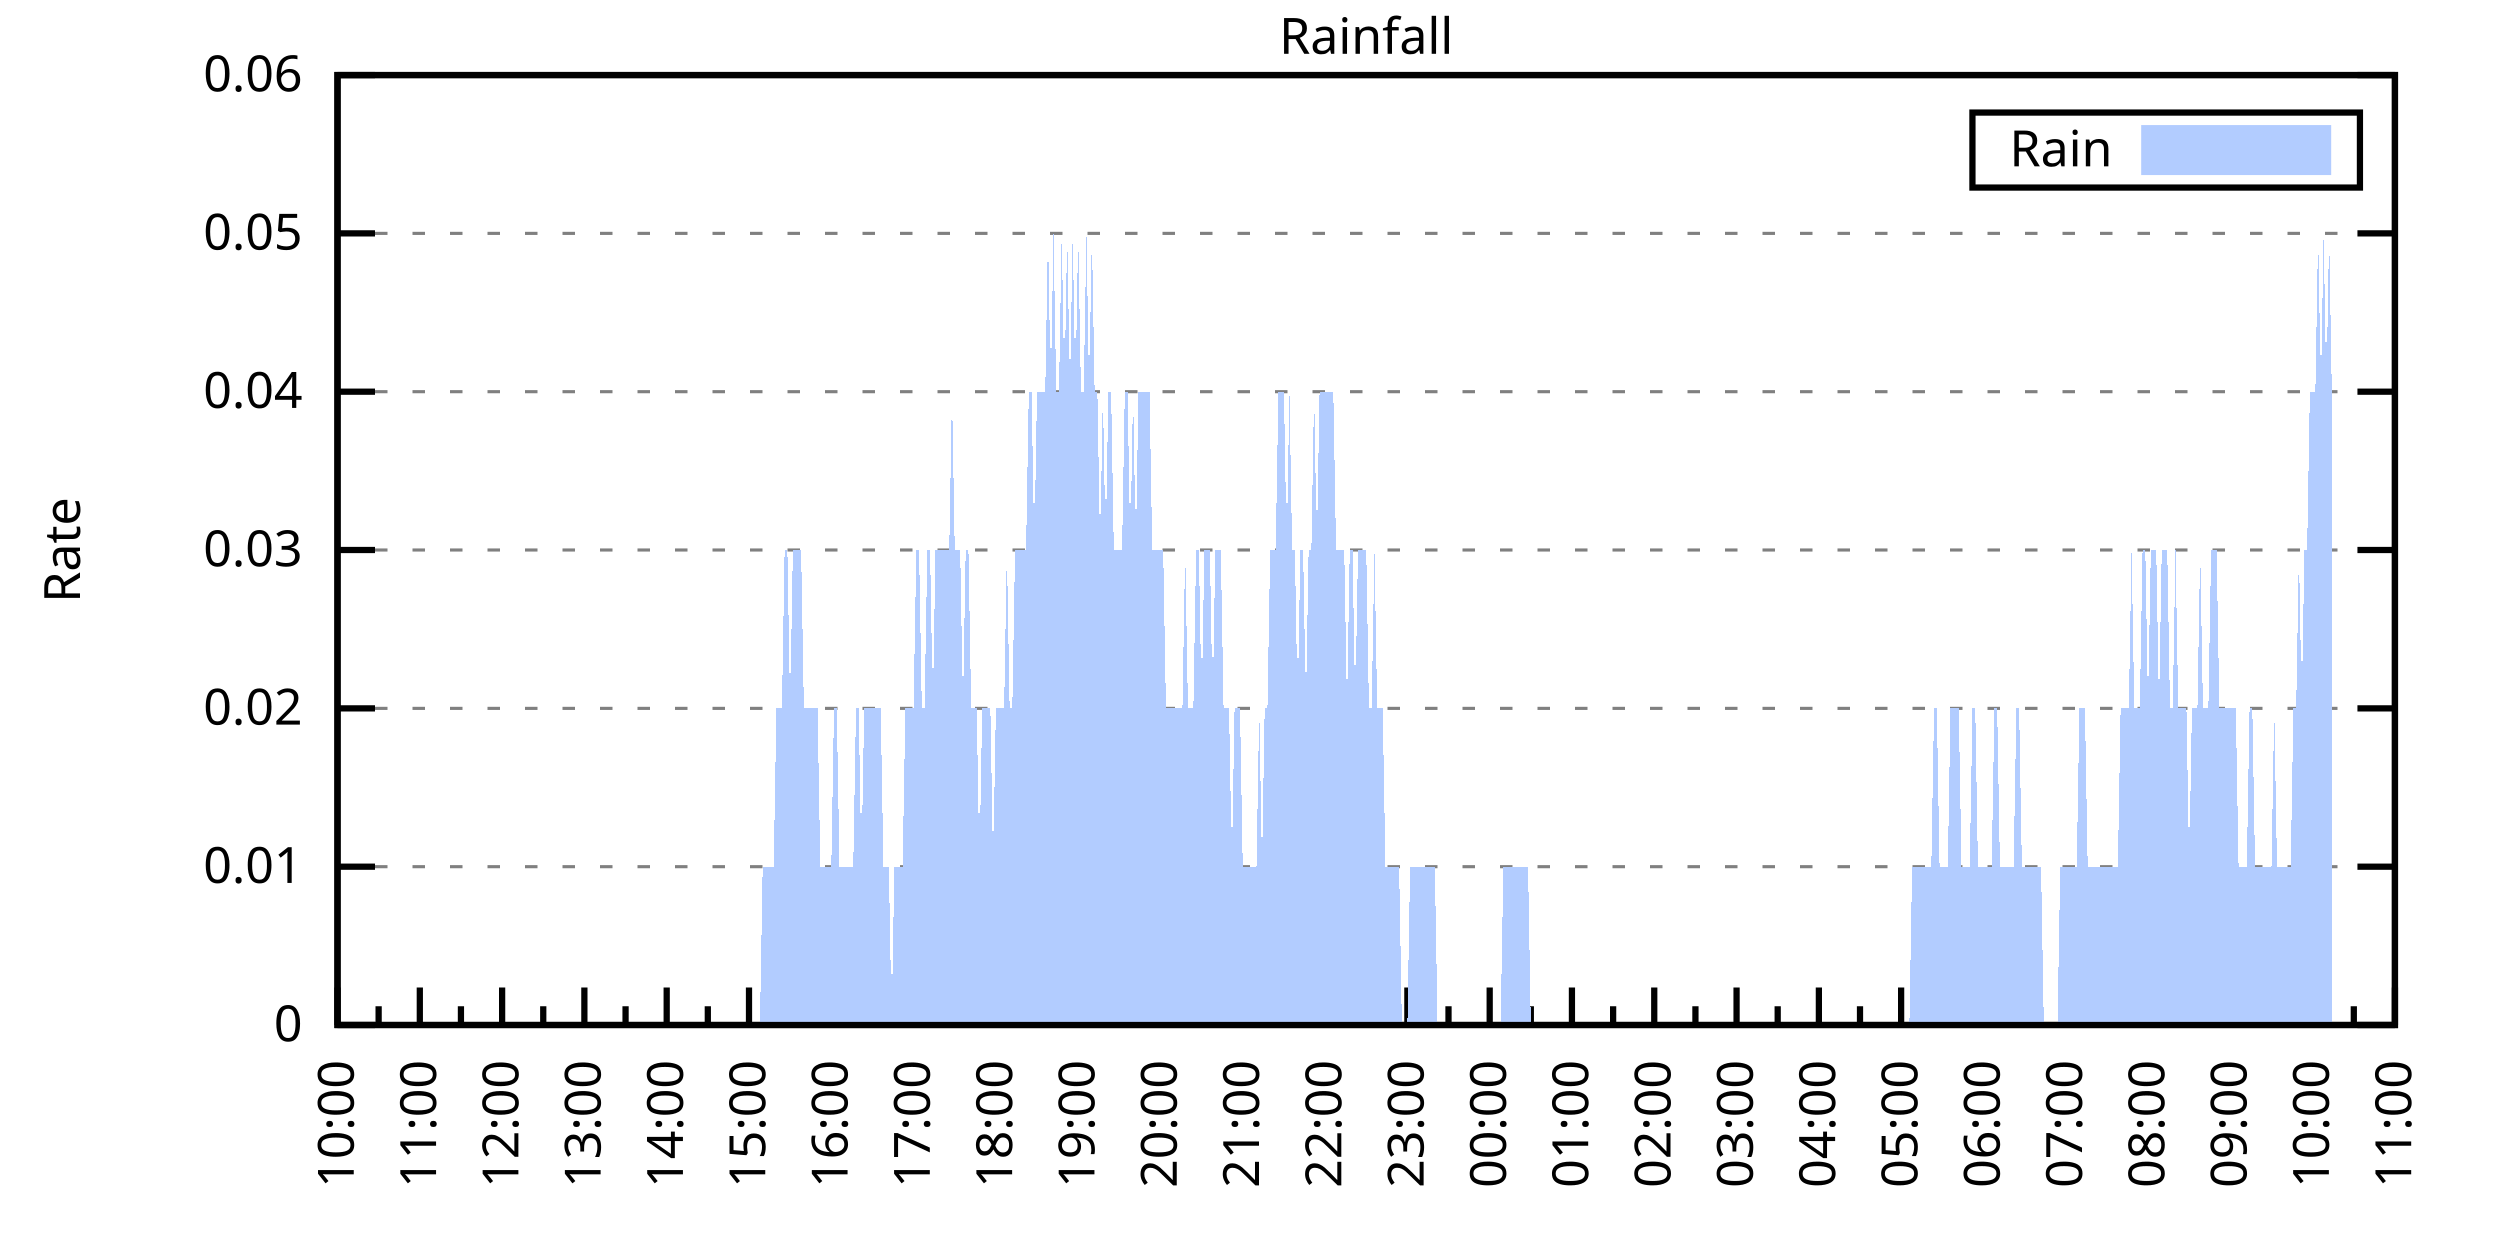
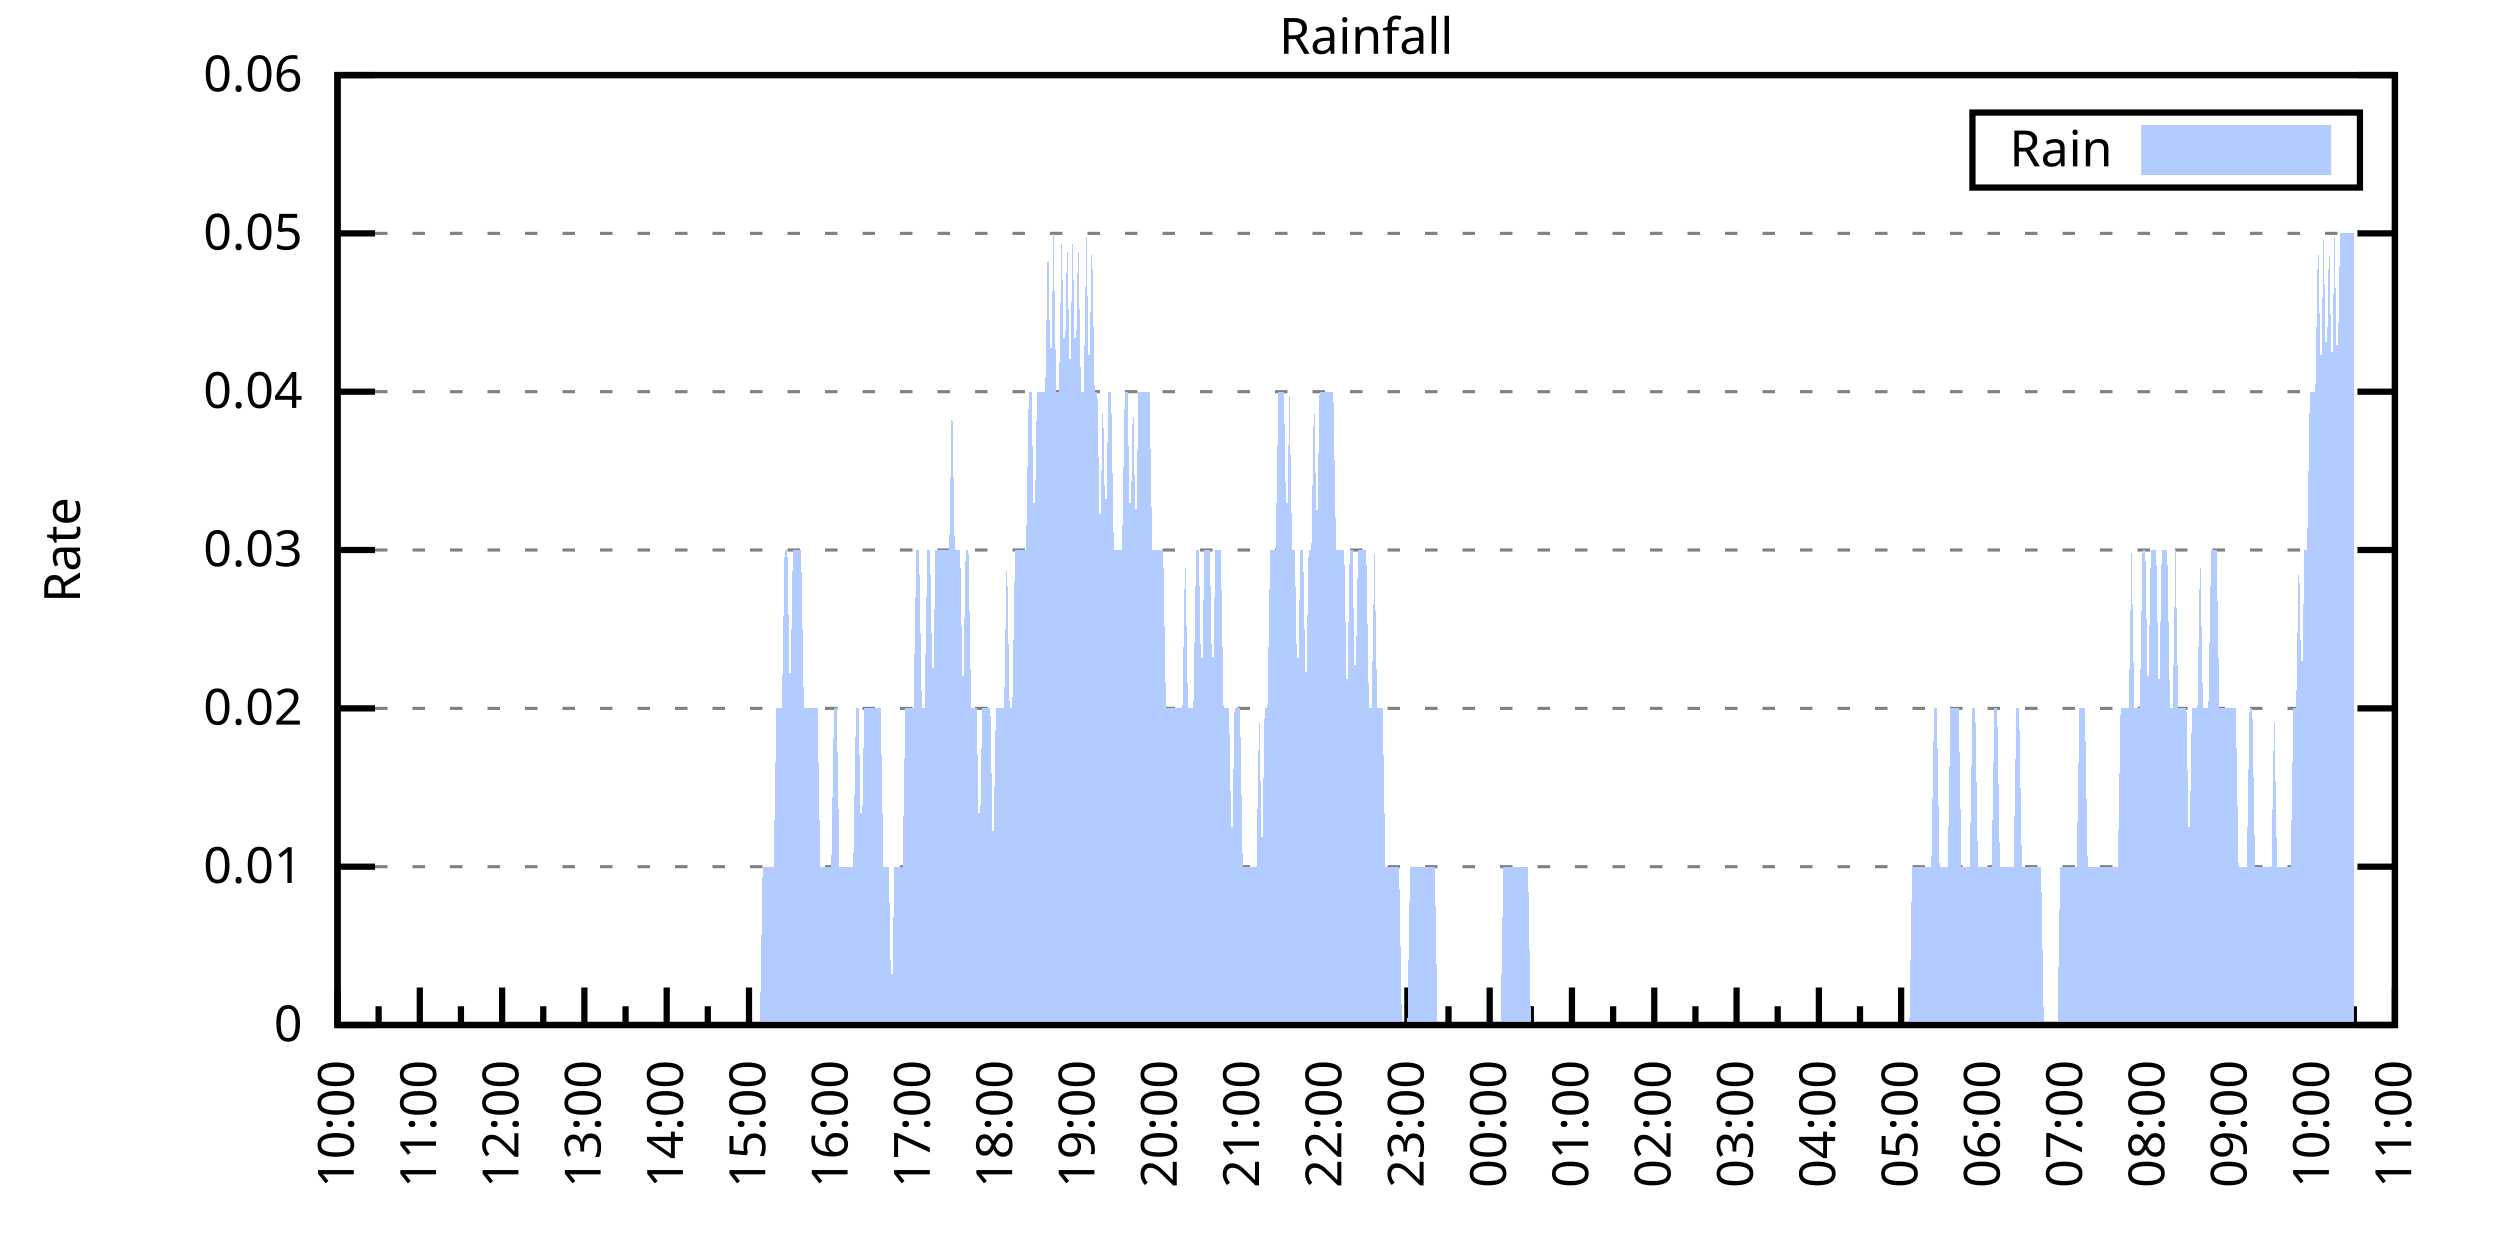
<svg xmlns="http://www.w3.org/2000/svg" xmlns:xlink="http://www.w3.org/1999/xlink" width="400" height="200" viewBox="0 0 400 200">
  <g id="gnuplot_canvas">
    <rect x="0" y="0" width="400" height="200" fill="none" />
    <defs>
      <circle id="gpDot" r="0.5" stroke-width="0.5" stroke="currentColor" />
      <path id="gpPt0" stroke-width="0.333" stroke="currentColor" d="M-1,0 h2 M0,-1 v2" />
      <path id="gpPt1" stroke-width="0.333" stroke="currentColor" d="M-1,-1 L1,1 M1,-1 L-1,1" />
      <path id="gpPt2" stroke-width="0.333" stroke="currentColor" d="M-1,0 L1,0 M0,-1 L0,1 M-1,-1 L1,1 M-1,1 L1,-1" />
      <rect id="gpPt3" stroke-width="0.333" stroke="currentColor" x="-1" y="-1" width="2" height="2" />
      <rect id="gpPt4" stroke-width="0.333" stroke="currentColor" fill="currentColor" x="-1" y="-1" width="2" height="2" />
      <circle id="gpPt5" stroke-width="0.333" stroke="currentColor" cx="0" cy="0" r="1" />
      <use xlink:href="#gpPt5" id="gpPt6" fill="currentColor" stroke="none" />
      <path id="gpPt7" stroke-width="0.333" stroke="currentColor" d="M0,-1.33 L-1.33,0.67 L1.33,0.67 z" />
      <use xlink:href="#gpPt7" id="gpPt8" fill="currentColor" stroke="none" />
      <use xlink:href="#gpPt7" id="gpPt9" stroke="currentColor" transform="rotate(180)" />
      <use xlink:href="#gpPt9" id="gpPt10" fill="currentColor" stroke="none" />
      <use xlink:href="#gpPt3" id="gpPt11" stroke="currentColor" transform="rotate(45)" />
      <use xlink:href="#gpPt11" id="gpPt12" fill="currentColor" stroke="none" />
      <path id="gpPt13" stroke-width="0.333" stroke="currentColor" d="M0,1.330 L1.265,0.411 L0.782,-1.067 L-0.782,-1.076 L-1.265,0.411 z" />
      <use xlink:href="#gpPt13" id="gpPt14" fill="currentColor" stroke="none" />
      <filter id="textbox" filterUnits="objectBoundingBox" x="0" y="0" height="1" width="1">
        <feFlood flood-color="white" flood-opacity="1" result="bgnd" />
        <feComposite in="SourceGraphic" in2="bgnd" operator="atop" />
      </filter>
      <filter id="greybox" filterUnits="objectBoundingBox" x="0" y="0" height="1" width="1">
        <feFlood flood-color="lightgrey" flood-opacity="1" result="grey" />
        <feComposite in="SourceGraphic" in2="grey" operator="atop" />
      </filter>
    </defs>
    <g fill="none" color="white" stroke="currentColor" stroke-width="1.00" stroke-linecap="butt" stroke-linejoin="miter">
</g>
    <g fill="none" color="black" stroke="currentColor" stroke-width="1.00" stroke-linecap="butt" stroke-linejoin="miter">
      <g stroke="none" shape-rendering="crispEdges">
        <polygon fill="rgb(255, 255, 255)" points="54.00,164.00 383.18,164.00 383.18,12.02 54.00,12.02 " />
      </g>
    </g>
    <g fill="none" color="black" stroke="currentColor" stroke-width="1.00" stroke-linecap="butt" stroke-linejoin="miter">
</g>
    <g fill="none" color="black" stroke="black" stroke-width="0.50" stroke-linecap="butt" stroke-linejoin="miter">
</g>
    <g fill="none" color="gray" stroke="currentColor" stroke-width="0.50" stroke-linecap="butt" stroke-linejoin="miter">
      <path stroke="gray" stroke-dasharray="2,4" class="gridline" d="M54.00,164.00 L383.19,164.00  " />
    </g>
    <g fill="none" color="gray" stroke="gray" stroke-width="1.00" stroke-linecap="butt" stroke-linejoin="miter">
</g>
    <g fill="none" color="black" stroke="currentColor" stroke-width="1.00" stroke-linecap="butt" stroke-linejoin="miter">
      <path stroke="black" d="M54.00,164.00 L60.00,164.00 M383.19,164.00 L377.19,164.00  " />
      <g transform="translate(48.40,166.60)" stroke="none" fill="black" font-family="Sans" font-size="8.00" text-anchor="end">
        <text>
          <tspan font-family="Sans"> 0</tspan>
        </text>
      </g>
    </g>
    <g fill="none" color="black" stroke="currentColor" stroke-width="1.00" stroke-linecap="butt" stroke-linejoin="miter">
</g>
    <g fill="none" color="black" stroke="black" stroke-width="0.50" stroke-linecap="butt" stroke-linejoin="miter">
</g>
    <g fill="none" color="gray" stroke="currentColor" stroke-width="0.50" stroke-linecap="butt" stroke-linejoin="miter">
      <path stroke="gray" stroke-dasharray="2,4" class="gridline" d="M54.00,138.67 L383.19,138.67  " />
    </g>
    <g fill="none" color="gray" stroke="gray" stroke-width="1.00" stroke-linecap="butt" stroke-linejoin="miter">
</g>
    <g fill="none" color="black" stroke="currentColor" stroke-width="1.00" stroke-linecap="butt" stroke-linejoin="miter">
      <path stroke="black" d="M54.00,138.67 L60.00,138.67 M383.19,138.67 L377.19,138.67  " />
      <g transform="translate(48.40,141.27)" stroke="none" fill="black" font-family="Sans" font-size="8.00" text-anchor="end">
        <text>
          <tspan font-family="Sans"> 0.01</tspan>
        </text>
      </g>
    </g>
    <g fill="none" color="black" stroke="currentColor" stroke-width="1.00" stroke-linecap="butt" stroke-linejoin="miter">
</g>
    <g fill="none" color="black" stroke="black" stroke-width="0.50" stroke-linecap="butt" stroke-linejoin="miter">
</g>
    <g fill="none" color="gray" stroke="currentColor" stroke-width="0.50" stroke-linecap="butt" stroke-linejoin="miter">
      <path stroke="gray" stroke-dasharray="2,4" class="gridline" d="M54.00,113.34 L383.19,113.34  " />
    </g>
    <g fill="none" color="gray" stroke="gray" stroke-width="1.00" stroke-linecap="butt" stroke-linejoin="miter">
</g>
    <g fill="none" color="black" stroke="currentColor" stroke-width="1.00" stroke-linecap="butt" stroke-linejoin="miter">
      <path stroke="black" d="M54.00,113.34 L60.00,113.34 M383.19,113.34 L377.19,113.34  " />
      <g transform="translate(48.40,115.94)" stroke="none" fill="black" font-family="Sans" font-size="8.00" text-anchor="end">
        <text>
          <tspan font-family="Sans"> 0.02</tspan>
        </text>
      </g>
    </g>
    <g fill="none" color="black" stroke="currentColor" stroke-width="1.00" stroke-linecap="butt" stroke-linejoin="miter">
</g>
    <g fill="none" color="black" stroke="black" stroke-width="0.50" stroke-linecap="butt" stroke-linejoin="miter">
</g>
    <g fill="none" color="gray" stroke="currentColor" stroke-width="0.50" stroke-linecap="butt" stroke-linejoin="miter">
      <path stroke="gray" stroke-dasharray="2,4" class="gridline" d="M54.00,88.00 L383.19,88.00  " />
    </g>
    <g fill="none" color="gray" stroke="gray" stroke-width="1.00" stroke-linecap="butt" stroke-linejoin="miter">
</g>
    <g fill="none" color="black" stroke="currentColor" stroke-width="1.00" stroke-linecap="butt" stroke-linejoin="miter">
      <path stroke="black" d="M54.00,88.00 L60.00,88.00 M383.19,88.00 L377.19,88.00  " />
      <g transform="translate(48.40,90.60)" stroke="none" fill="black" font-family="Sans" font-size="8.00" text-anchor="end">
        <text>
          <tspan font-family="Sans"> 0.03</tspan>
        </text>
      </g>
    </g>
    <g fill="none" color="black" stroke="currentColor" stroke-width="1.00" stroke-linecap="butt" stroke-linejoin="miter">
</g>
    <g fill="none" color="black" stroke="black" stroke-width="0.50" stroke-linecap="butt" stroke-linejoin="miter">
</g>
    <g fill="none" color="gray" stroke="currentColor" stroke-width="0.50" stroke-linecap="butt" stroke-linejoin="miter">
      <path stroke="gray" stroke-dasharray="2,4" class="gridline" d="M54.00,62.67 L383.19,62.67  " />
    </g>
    <g fill="none" color="gray" stroke="gray" stroke-width="1.00" stroke-linecap="butt" stroke-linejoin="miter">
</g>
    <g fill="none" color="black" stroke="currentColor" stroke-width="1.00" stroke-linecap="butt" stroke-linejoin="miter">
      <path stroke="black" d="M54.00,62.67 L60.00,62.67 M383.19,62.67 L377.19,62.67  " />
      <g transform="translate(48.40,65.27)" stroke="none" fill="black" font-family="Sans" font-size="8.00" text-anchor="end">
        <text>
          <tspan font-family="Sans"> 0.04</tspan>
        </text>
      </g>
    </g>
    <g fill="none" color="black" stroke="currentColor" stroke-width="1.00" stroke-linecap="butt" stroke-linejoin="miter">
</g>
    <g fill="none" color="black" stroke="black" stroke-width="0.50" stroke-linecap="butt" stroke-linejoin="miter">
</g>
    <g fill="none" color="gray" stroke="currentColor" stroke-width="0.50" stroke-linecap="butt" stroke-linejoin="miter">
      <path stroke="gray" stroke-dasharray="2,4" class="gridline" d="M54.00,37.34 L383.19,37.34  " />
    </g>
    <g fill="none" color="gray" stroke="gray" stroke-width="1.00" stroke-linecap="butt" stroke-linejoin="miter">
</g>
    <g fill="none" color="black" stroke="currentColor" stroke-width="1.00" stroke-linecap="butt" stroke-linejoin="miter">
      <path stroke="black" d="M54.00,37.34 L60.00,37.34 M383.19,37.34 L377.19,37.34  " />
      <g transform="translate(48.40,39.94)" stroke="none" fill="black" font-family="Sans" font-size="8.00" text-anchor="end">
        <text>
          <tspan font-family="Sans"> 0.05</tspan>
        </text>
      </g>
    </g>
    <g fill="none" color="black" stroke="currentColor" stroke-width="1.00" stroke-linecap="butt" stroke-linejoin="miter">
</g>
    <g fill="none" color="black" stroke="black" stroke-width="0.50" stroke-linecap="butt" stroke-linejoin="miter">
</g>
    <g fill="none" color="gray" stroke="currentColor" stroke-width="0.50" stroke-linecap="butt" stroke-linejoin="miter">
      <path stroke="gray" stroke-dasharray="2,4" class="gridline" d="M54.00,12.01 L383.19,12.01  " />
    </g>
    <g fill="none" color="gray" stroke="gray" stroke-width="1.00" stroke-linecap="butt" stroke-linejoin="miter">
</g>
    <g fill="none" color="black" stroke="currentColor" stroke-width="1.00" stroke-linecap="butt" stroke-linejoin="miter">
      <path stroke="black" d="M54.00,12.01 L60.00,12.01 M383.19,12.01 L377.19,12.01  " />
      <g transform="translate(48.40,14.61)" stroke="none" fill="black" font-family="Sans" font-size="8.00" text-anchor="end">
        <text>
          <tspan font-family="Sans"> 0.06</tspan>
        </text>
      </g>
    </g>
    <g fill="none" color="black" stroke="currentColor" stroke-width="1.00" stroke-linecap="butt" stroke-linejoin="miter">
      <path stroke="black" d="M54.00,164.00 L54.00,158.00  " />
      <g transform="translate(56.60,169.60) rotate(270)" stroke="none" fill="black" font-family="Sans" font-size="8.00" text-anchor="end">
        <text>
          <tspan font-family="Sans">10:00</tspan>
        </text>
      </g>
    </g>
    <g fill="none" color="black" stroke="currentColor" stroke-width="1.00" stroke-linecap="butt" stroke-linejoin="miter">
      <path stroke="black" d="M60.58,164.00 L60.58,161.00 M67.17,164.00 L67.17,158.00  " />
      <g transform="translate(69.77,169.60) rotate(270)" stroke="none" fill="black" font-family="Sans" font-size="8.00" text-anchor="end">
        <text>
          <tspan font-family="Sans">11:00</tspan>
        </text>
      </g>
    </g>
    <g fill="none" color="black" stroke="currentColor" stroke-width="1.00" stroke-linecap="butt" stroke-linejoin="miter">
      <path stroke="black" d="M73.75,164.00 L73.75,161.00 M80.34,164.00 L80.34,158.00  " />
      <g transform="translate(82.94,169.60) rotate(270)" stroke="none" fill="black" font-family="Sans" font-size="8.00" text-anchor="end">
        <text>
          <tspan font-family="Sans">12:00</tspan>
        </text>
      </g>
    </g>
    <g fill="none" color="black" stroke="currentColor" stroke-width="1.00" stroke-linecap="butt" stroke-linejoin="miter">
      <path stroke="black" d="M86.92,164.00 L86.92,161.00 M93.50,164.00 L93.50,158.00  " />
      <g transform="translate(96.10,169.60) rotate(270)" stroke="none" fill="black" font-family="Sans" font-size="8.00" text-anchor="end">
        <text>
          <tspan font-family="Sans">13:00</tspan>
        </text>
      </g>
    </g>
    <g fill="none" color="black" stroke="currentColor" stroke-width="1.00" stroke-linecap="butt" stroke-linejoin="miter">
      <path stroke="black" d="M100.09,164.00 L100.09,161.00 M106.67,164.00 L106.67,158.00  " />
      <g transform="translate(109.27,169.60) rotate(270)" stroke="none" fill="black" font-family="Sans" font-size="8.00" text-anchor="end">
        <text>
          <tspan font-family="Sans">14:00</tspan>
        </text>
      </g>
    </g>
    <g fill="none" color="black" stroke="currentColor" stroke-width="1.00" stroke-linecap="butt" stroke-linejoin="miter">
      <path stroke="black" d="M113.25,164.00 L113.25,161.00 M119.84,164.00 L119.84,158.00  " />
      <g transform="translate(122.44,169.60) rotate(270)" stroke="none" fill="black" font-family="Sans" font-size="8.00" text-anchor="end">
        <text>
          <tspan font-family="Sans">15:00</tspan>
        </text>
      </g>
    </g>
    <g fill="none" color="black" stroke="currentColor" stroke-width="1.00" stroke-linecap="butt" stroke-linejoin="miter">
      <path stroke="black" d="M126.42,164.00 L126.42,161.00 M133.01,164.00 L133.01,158.00  " />
      <g transform="translate(135.61,169.60) rotate(270)" stroke="none" fill="black" font-family="Sans" font-size="8.00" text-anchor="end">
        <text>
          <tspan font-family="Sans">16:00</tspan>
        </text>
      </g>
    </g>
    <g fill="none" color="black" stroke="currentColor" stroke-width="1.00" stroke-linecap="butt" stroke-linejoin="miter">
      <path stroke="black" d="M139.59,164.00 L139.59,161.00 M146.17,164.00 L146.17,158.00  " />
      <g transform="translate(148.77,169.60) rotate(270)" stroke="none" fill="black" font-family="Sans" font-size="8.00" text-anchor="end">
        <text>
          <tspan font-family="Sans">17:00</tspan>
        </text>
      </g>
    </g>
    <g fill="none" color="black" stroke="currentColor" stroke-width="1.00" stroke-linecap="butt" stroke-linejoin="miter">
      <path stroke="black" d="M152.76,164.00 L152.76,161.00 M159.34,164.00 L159.34,158.00  " />
      <g transform="translate(161.94,169.60) rotate(270)" stroke="none" fill="black" font-family="Sans" font-size="8.00" text-anchor="end">
        <text>
          <tspan font-family="Sans">18:00</tspan>
        </text>
      </g>
    </g>
    <g fill="none" color="black" stroke="currentColor" stroke-width="1.00" stroke-linecap="butt" stroke-linejoin="miter">
      <path stroke="black" d="M165.92,164.00 L165.92,161.00 M172.51,164.00 L172.51,158.00  " />
      <g transform="translate(175.11,169.60) rotate(270)" stroke="none" fill="black" font-family="Sans" font-size="8.00" text-anchor="end">
        <text>
          <tspan font-family="Sans">19:00</tspan>
        </text>
      </g>
    </g>
    <g fill="none" color="black" stroke="currentColor" stroke-width="1.00" stroke-linecap="butt" stroke-linejoin="miter">
      <path stroke="black" d="M179.09,164.00 L179.09,161.00 M185.68,164.00 L185.68,158.00  " />
      <g transform="translate(188.28,169.60) rotate(270)" stroke="none" fill="black" font-family="Sans" font-size="8.00" text-anchor="end">
        <text>
          <tspan font-family="Sans">20:00</tspan>
        </text>
      </g>
    </g>
    <g fill="none" color="black" stroke="currentColor" stroke-width="1.00" stroke-linecap="butt" stroke-linejoin="miter">
      <path stroke="black" d="M192.26,164.00 L192.26,161.00 M198.84,164.00 L198.84,158.00  " />
      <g transform="translate(201.44,169.60) rotate(270)" stroke="none" fill="black" font-family="Sans" font-size="8.00" text-anchor="end">
        <text>
          <tspan font-family="Sans">21:00</tspan>
        </text>
      </g>
    </g>
    <g fill="none" color="black" stroke="currentColor" stroke-width="1.00" stroke-linecap="butt" stroke-linejoin="miter">
      <path stroke="black" d="M205.43,164.00 L205.43,161.00 M212.01,164.00 L212.01,158.00  " />
      <g transform="translate(214.61,169.60) rotate(270)" stroke="none" fill="black" font-family="Sans" font-size="8.00" text-anchor="end">
        <text>
          <tspan font-family="Sans">22:00</tspan>
        </text>
      </g>
    </g>
    <g fill="none" color="black" stroke="currentColor" stroke-width="1.00" stroke-linecap="butt" stroke-linejoin="miter">
      <path stroke="black" d="M218.60,164.00 L218.60,161.00 M225.18,164.00 L225.18,158.00  " />
      <g transform="translate(227.78,169.60) rotate(270)" stroke="none" fill="black" font-family="Sans" font-size="8.00" text-anchor="end">
        <text>
          <tspan font-family="Sans">23:00</tspan>
        </text>
      </g>
    </g>
    <g fill="none" color="black" stroke="currentColor" stroke-width="1.00" stroke-linecap="butt" stroke-linejoin="miter">
      <path stroke="black" d="M231.76,164.00 L231.76,161.00 M238.35,164.00 L238.35,158.00  " />
      <g transform="translate(240.95,169.60) rotate(270)" stroke="none" fill="black" font-family="Sans" font-size="8.00" text-anchor="end">
        <text>
          <tspan font-family="Sans">00:00</tspan>
        </text>
      </g>
    </g>
    <g fill="none" color="black" stroke="currentColor" stroke-width="1.00" stroke-linecap="butt" stroke-linejoin="miter">
      <path stroke="black" d="M244.93,164.00 L244.93,161.00 M251.51,164.00 L251.51,158.00  " />
      <g transform="translate(254.11,169.60) rotate(270)" stroke="none" fill="black" font-family="Sans" font-size="8.00" text-anchor="end">
        <text>
          <tspan font-family="Sans">01:00</tspan>
        </text>
      </g>
    </g>
    <g fill="none" color="black" stroke="currentColor" stroke-width="1.00" stroke-linecap="butt" stroke-linejoin="miter">
      <path stroke="black" d="M258.10,164.00 L258.10,161.00 M264.68,164.00 L264.68,158.00  " />
      <g transform="translate(267.28,169.60) rotate(270)" stroke="none" fill="black" font-family="Sans" font-size="8.00" text-anchor="end">
        <text>
          <tspan font-family="Sans">02:00</tspan>
        </text>
      </g>
    </g>
    <g fill="none" color="black" stroke="currentColor" stroke-width="1.00" stroke-linecap="butt" stroke-linejoin="miter">
      <path stroke="black" d="M271.27,164.00 L271.27,161.00 M277.85,164.00 L277.85,158.00  " />
      <g transform="translate(280.45,169.60) rotate(270)" stroke="none" fill="black" font-family="Sans" font-size="8.00" text-anchor="end">
        <text>
          <tspan font-family="Sans">03:00</tspan>
        </text>
      </g>
    </g>
    <g fill="none" color="black" stroke="currentColor" stroke-width="1.00" stroke-linecap="butt" stroke-linejoin="miter">
      <path stroke="black" d="M284.43,164.00 L284.43,161.00 M291.02,164.00 L291.02,158.00  " />
      <g transform="translate(293.62,169.60) rotate(270)" stroke="none" fill="black" font-family="Sans" font-size="8.00" text-anchor="end">
        <text>
          <tspan font-family="Sans">04:00</tspan>
        </text>
      </g>
    </g>
    <g fill="none" color="black" stroke="currentColor" stroke-width="1.00" stroke-linecap="butt" stroke-linejoin="miter">
      <path stroke="black" d="M297.60,164.00 L297.60,161.00 M304.18,164.00 L304.18,158.00  " />
      <g transform="translate(306.78,169.60) rotate(270)" stroke="none" fill="black" font-family="Sans" font-size="8.00" text-anchor="end">
        <text>
          <tspan font-family="Sans">05:00</tspan>
        </text>
      </g>
    </g>
    <g fill="none" color="black" stroke="currentColor" stroke-width="1.00" stroke-linecap="butt" stroke-linejoin="miter">
      <path stroke="black" d="M310.77,164.00 L310.77,161.00 M317.35,164.00 L317.35,158.00  " />
      <g transform="translate(319.95,169.60) rotate(270)" stroke="none" fill="black" font-family="Sans" font-size="8.00" text-anchor="end">
        <text>
          <tspan font-family="Sans">06:00</tspan>
        </text>
      </g>
    </g>
    <g fill="none" color="black" stroke="currentColor" stroke-width="1.00" stroke-linecap="butt" stroke-linejoin="miter">
      <path stroke="black" d="M323.94,164.00 L323.94,161.00 M330.52,164.00 L330.52,158.00  " />
      <g transform="translate(333.12,169.60) rotate(270)" stroke="none" fill="black" font-family="Sans" font-size="8.00" text-anchor="end">
        <text>
          <tspan font-family="Sans">07:00</tspan>
        </text>
      </g>
    </g>
    <g fill="none" color="black" stroke="currentColor" stroke-width="1.00" stroke-linecap="butt" stroke-linejoin="miter">
      <path stroke="black" d="M337.10,164.00 L337.10,161.00 M343.69,164.00 L343.69,158.00  " />
      <g transform="translate(346.29,169.60) rotate(270)" stroke="none" fill="black" font-family="Sans" font-size="8.00" text-anchor="end">
        <text>
          <tspan font-family="Sans">08:00</tspan>
        </text>
      </g>
    </g>
    <g fill="none" color="black" stroke="currentColor" stroke-width="1.00" stroke-linecap="butt" stroke-linejoin="miter">
      <path stroke="black" d="M350.27,164.00 L350.27,161.00 M356.85,164.00 L356.85,158.00  " />
      <g transform="translate(359.45,169.60) rotate(270)" stroke="none" fill="black" font-family="Sans" font-size="8.00" text-anchor="end">
        <text>
          <tspan font-family="Sans">09:00</tspan>
        </text>
      </g>
    </g>
    <g fill="none" color="black" stroke="currentColor" stroke-width="1.00" stroke-linecap="butt" stroke-linejoin="miter">
      <path stroke="black" d="M363.44,164.00 L363.44,161.00 M370.02,164.00 L370.02,158.00  " />
      <g transform="translate(372.62,169.60) rotate(270)" stroke="none" fill="black" font-family="Sans" font-size="8.00" text-anchor="end">
        <text>
          <tspan font-family="Sans">10:00</tspan>
        </text>
      </g>
    </g>
    <g fill="none" color="black" stroke="currentColor" stroke-width="1.00" stroke-linecap="butt" stroke-linejoin="miter">
      <path stroke="black" d="M376.61,164.00 L376.61,161.00 M383.19,164.00 L383.19,158.00  " />
      <g transform="translate(385.79,169.60) rotate(270)" stroke="none" fill="black" font-family="Sans" font-size="8.00" text-anchor="end">
        <text>
          <tspan font-family="Sans">11:00</tspan>
        </text>
      </g>
    </g>
    <g fill="none" color="black" stroke="currentColor" stroke-width="1.00" stroke-linecap="butt" stroke-linejoin="miter">
</g>
    <g fill="none" color="black" stroke="currentColor" stroke-width="1.00" stroke-linecap="butt" stroke-linejoin="miter">
      <path stroke="black" d="M54.00,12.01 L54.00,164.00 L383.19,164.00 L383.19,12.01 L54.00,12.01 Z  " />
    </g>
    <g fill="none" color="black" stroke="currentColor" stroke-width="1.00" stroke-linecap="butt" stroke-linejoin="miter">
      <g transform="translate(12.80,88.01) rotate(270)" stroke="none" fill="black" font-family="Sans" font-size="8.00" text-anchor="middle">
        <text>
          <tspan font-family="Sans">Rate</tspan>
        </text>
      </g>
    </g>
    <g fill="none" color="black" stroke="currentColor" stroke-width="1.00" stroke-linecap="butt" stroke-linejoin="miter">
</g>
    <g fill="none" color="black" stroke="currentColor" stroke-width="1.00" stroke-linecap="butt" stroke-linejoin="miter">
      <path stroke="black" d="M315.59,30.01 L315.59,18.01 L377.59,18.01 L377.59,30.01 L315.59,30.01 Z  " />
    </g>
    <g id="Rainfall_plot_1">
      <g fill="none" color="white" stroke="black" stroke-width="2.00" stroke-linecap="butt" stroke-linejoin="miter">
</g>
      <g fill="none" color="black" stroke="currentColor" stroke-width="2.00" stroke-linecap="butt" stroke-linejoin="miter">
        <g transform="translate(337.99,26.61)" stroke="none" fill="black" font-family="Sans" font-size="8.00" text-anchor="end">
          <text>
            <tspan font-family="Sans">Rain</tspan>
          </text>
        </g>
      </g>
      <g fill="none" color="black" stroke="currentColor" stroke-width="2.00" stroke-linecap="butt" stroke-linejoin="miter">
        <g stroke="none" shape-rendering="crispEdges">
          <polygon fill="rgb(178, 204, 255)" points="343.59,27.01 371.99,27.01 371.99,21.01 343.59,21.01 " />
        </g>
        <path stroke="rgb(178, 204, 255)" d="M343.59,27.01 L371.99,27.01 L371.99,21.01 L343.59,21.01 L343.59,27.01 Z  " />
      </g>
      <g fill="none" color="black" stroke="currentColor" stroke-width="2.00" stroke-linecap="butt" stroke-linejoin="miter">
        <g stroke="none" shape-rendering="crispEdges">
-           <polygon fill="rgb(178, 204, 255)" points="57.51,164.00 57.95,164.00 58.39,164.00 58.83,164.00 59.27,164.00 59.71,164.00 60.14,164.00 60.58,164.00 61.02,164.00 61.46,164.00 61.90,164.00 62.34,164.00 62.78,164.00 63.22,164.00 63.66,164.00 64.10,164.00 64.53,164.00 64.97,164.00 65.41,164.00 65.85,164.00 66.29,164.00 66.73,164.00 67.17,164.00 67.61,164.00 68.05,164.00 68.48,164.00 68.92,164.00 69.36,164.00 69.80,164.00 70.24,164.00 70.68,164.00 71.12,164.00 71.56,164.00 72.00,164.00 72.43,164.00 72.87,164.00 73.31,164.00 73.75,164.00 74.19,164.00 74.63,164.00 75.07,164.00 75.51,164.00 75.95,164.00 76.38,164.00 76.82,164.00 77.26,164.00 77.70,164.00 78.14,164.00 78.58,164.00 79.02,164.00 79.46,164.00 79.90,164.00 80.34,164.00 80.77,164.00 81.21,164.00 81.65,164.00 82.09,164.00 82.53,164.00 82.97,164.00 83.41,164.00 83.85,164.00 84.29,164.00 84.72,164.00 85.16,164.00 85.60,164.00 86.04,164.00 86.48,164.00 86.92,164.00 87.36,164.00 87.80,164.00 88.24,164.00 88.67,164.00 89.11,164.00 89.55,164.00 89.99,164.00 90.43,164.00 90.87,164.00 91.31,164.00 91.75,164.00 92.19,164.00 92.62,164.00 93.06,164.00 93.50,164.00 93.94,164.00 94.38,164.00 94.82,164.00 95.26,164.00 95.70,164.00 96.14,164.00 96.58,164.00 97.01,164.00 97.45,164.00 97.89,164.00 98.33,164.00 98.77,164.00 99.21,164.00 99.65,164.00 100.09,164.00 100.53,164.00 100.96,164.00 101.40,164.00 101.84,164.00 102.28,164.00 102.72,164.00 103.16,164.00 103.60,164.00 104.04,164.00 104.48,164.00 104.91,164.00 105.35,164.00 105.79,164.00 106.23,164.00 106.67,164.00 107.11,164.00 107.55,164.00 107.99,164.00 108.43,164.00 108.87,164.00 109.30,164.00 109.74,164.00 110.18,164.00 110.62,164.00 111.06,164.00 111.50,164.00 111.94,164.00 112.38,164.00 112.82,164.00 113.25,164.00 113.69,164.00 114.13,164.00 114.57,164.00 115.01,164.00 115.45,164.00 115.89,164.00 116.33,164.00 116.77,164.00 117.20,164.00 117.64,164.00 118.08,164.00 118.52,164.00 118.96,164.00 119.40,164.00 119.84,164.00 120.28,164.00 120.72,164.00 121.15,164.00 121.59,164.00 122.03,138.67 122.47,138.67 122.91,138.67 123.35,138.67 123.79,138.67 124.23,113.34 124.67,113.34 125.11,113.34 125.54,88.00 125.98,88.00 126.42,113.34 126.86,88.00 127.30,88.00 127.74,88.00 128.18,88.00 128.62,113.34 129.06,113.34 129.49,113.34 129.93,113.34 130.37,113.34 130.81,113.34 131.25,138.67 131.69,138.67 132.13,138.67 132.57,138.67 133.01,138.67 133.44,113.34 133.88,113.34 134.32,138.67 134.76,138.67 135.20,138.67 135.64,138.67 136.08,138.67 136.52,138.67 136.96,113.34 137.39,113.34 137.83,138.67 138.27,113.34 138.71,113.34 139.15,113.34 139.59,113.34 140.03,113.34 140.47,113.34 140.91,113.34 141.35,138.67 141.78,138.67 142.22,138.67 142.66,164.00 143.10,138.67 143.54,138.67 143.98,138.67 144.42,138.67 144.86,113.34 145.30,113.34 145.73,113.34 146.17,113.34 146.61,88.00 147.05,88.00 147.49,113.34 147.93,113.34 148.37,88.00 148.81,88.00 149.25,113.34 149.68,88.00 150.12,88.00 150.56,88.00 151.00,88.00 151.44,88.00 151.88,88.00 152.32,62.67 152.76,88.00 153.20,88.00 153.63,88.00 154.07,113.34 154.51,88.00 154.95,88.00 155.39,113.34 155.83,113.34 156.27,113.34 156.71,138.67 157.15,113.34 157.59,113.34 158.02,113.34 158.46,113.34 158.90,138.67 159.34,113.34 159.78,113.34 160.22,113.34 160.66,113.34 161.10,88.00 161.54,113.34 161.97,113.34 162.41,88.00 162.85,88.00 163.29,88.00 163.73,88.00 164.17,88.00 164.61,62.67 165.05,62.67 165.49,88.00 165.92,62.67 166.36,62.67 166.80,62.67 167.24,62.67 167.68,37.34 168.12,62.67 168.56,37.34 169.00,62.67 169.44,62.67 169.87,37.34 170.31,62.67 170.75,37.34 171.19,62.67 171.63,37.34 172.07,62.67 172.51,37.34 172.95,62.67 173.39,62.67 173.83,37.34 174.26,62.67 174.70,37.34 175.14,62.67 175.58,62.67 176.02,88.00 176.46,62.67 176.90,88.00 177.34,62.67 177.78,62.67 178.21,88.00 178.65,88.00 179.09,88.00 179.53,88.00 179.97,62.67 180.41,62.67 180.85,88.00 181.29,62.67 181.73,88.00 182.16,62.67 182.60,62.67 183.04,62.67 183.48,62.67 183.92,62.67 184.36,88.00 184.80,88.00 185.24,88.00 185.68,88.00 186.11,88.00 186.55,113.34 186.99,113.34 187.43,113.34 187.87,113.34 188.31,113.34 188.75,113.34 189.19,113.34 189.63,88.00 190.07,113.34 190.50,113.34 190.94,113.34 191.38,88.00 191.82,88.00 192.26,113.34 192.70,88.00 193.14,88.00 193.58,88.00 194.02,113.34 194.45,88.00 194.89,88.00 195.33,88.00 195.77,113.34 196.21,113.34 196.65,113.34 197.09,138.67 197.53,113.34 197.97,113.34 198.40,113.34 198.84,138.67 199.28,138.67 199.72,138.67 200.16,138.67 200.60,138.67 201.04,138.67 201.48,113.34 201.92,138.67 202.35,113.34 202.79,113.34 203.23,88.00 203.67,88.00 204.11,88.00 204.55,62.67 204.99,62.67 205.43,62.67 205.87,88.00 206.31,62.67 206.74,88.00 207.18,88.00 207.62,113.34 208.06,88.00 208.50,88.00 208.94,113.34 209.38,88.00 209.82,88.00 210.26,62.67 210.69,88.00 211.13,62.67 211.57,62.67 212.01,62.67 212.45,62.67 212.89,62.67 213.33,62.67 213.77,88.00 214.21,88.00 214.64,88.00 215.08,88.00 215.52,113.34 215.96,88.00 216.40,88.00 216.84,113.34 217.28,88.00 217.72,88.00 218.16,88.00 218.60,88.00 219.03,113.34 219.47,113.34 219.91,88.00 220.35,113.34 220.79,113.34 221.23,113.34 221.67,138.67 222.11,138.67 222.55,138.67 222.98,138.67 223.42,138.67 223.86,138.67 224.30,164.00 224.74,164.00 225.18,164.00 225.62,138.67 226.06,138.67 226.50,138.67 226.93,138.67 227.37,138.67 227.81,138.67 228.25,138.67 228.69,138.67 229.13,138.67 229.57,138.67 230.01,164.00 230.45,164.00 230.88,164.00 231.32,164.00 231.76,164.00 232.20,164.00 232.64,164.00 233.08,164.00 233.52,164.00 233.96,164.00 234.40,164.00 234.84,164.00 235.27,164.00 235.71,164.00 236.15,164.00 236.59,164.00 237.03,164.00 237.47,164.00 237.91,164.00 238.35,164.00 238.79,164.00 239.22,164.00 239.66,164.00 240.10,164.00 240.54,138.67 240.98,138.67 241.42,138.67 241.86,138.67 242.30,138.67 242.74,138.67 243.17,138.67 243.61,138.67 244.05,138.67 244.49,138.67 244.93,164.00 245.37,164.00 245.81,164.00 246.25,164.00 246.69,164.00 247.12,164.00 247.56,164.00 248.00,164.00 248.44,164.00 248.88,164.00 249.32,164.00 249.76,164.00 250.20,164.00 250.64,164.00 251.08,164.00 251.51,164.00 251.95,164.00 252.39,164.00 252.83,164.00 253.27,164.00 253.71,164.00 254.15,164.00 254.59,164.00 255.03,164.00 255.46,164.00 255.90,164.00 256.34,164.00 256.78,164.00 257.22,164.00 257.66,164.00 258.10,164.00 258.54,164.00 258.98,164.00 259.41,164.00 259.85,164.00 260.29,164.00 260.73,164.00 261.17,164.00 261.61,164.00 262.05,164.00 262.49,164.00 262.93,164.00 263.36,164.00 263.80,164.00 264.24,164.00 264.68,164.00 265.12,164.00 265.56,164.00 266.00,164.00 266.44,164.00 266.88,164.00 267.32,164.00 267.75,164.00 268.19,164.00 268.63,164.00 269.07,164.00 269.51,164.00 269.95,164.00 270.39,164.00 270.83,164.00 271.27,164.00 271.70,164.00 272.14,164.00 272.58,164.00 273.02,164.00 273.46,164.00 273.90,164.00 274.34,164.00 274.78,164.00 275.22,164.00 275.65,164.00 276.09,164.00 276.53,164.00 276.97,164.00 277.41,164.00 277.85,164.00 278.29,164.00 278.73,164.00 279.17,164.00 279.60,164.00 280.04,164.00 280.48,164.00 280.92,164.00 281.36,164.00 281.80,164.00 282.24,164.00 282.68,164.00 283.12,164.00 283.56,164.00 283.99,164.00 284.43,164.00 284.87,164.00 285.31,164.00 285.75,164.00 286.19,164.00 286.63,164.00 287.07,164.00 287.51,164.00 287.94,164.00 288.38,164.00 288.82,164.00 289.26,164.00 289.70,164.00 290.14,164.00 290.58,164.00 291.02,164.00 291.46,164.00 291.89,164.00 292.33,164.00 292.77,164.00 293.21,164.00 293.65,164.00 294.09,164.00 294.53,164.00 294.97,164.00 295.41,164.00 295.84,164.00 296.28,164.00 296.72,164.00 297.16,164.00 297.60,164.00 298.04,164.00 298.48,164.00 298.92,164.00 299.36,164.00 299.80,164.00 300.23,164.00 300.67,164.00 301.11,164.00 301.55,164.00 301.99,164.00 302.43,164.00 302.87,164.00 303.31,164.00 303.75,164.00 304.18,164.00 304.62,164.00 305.06,164.00 305.50,164.00 305.94,138.67 306.38,138.67 306.82,138.67 307.26,138.67 307.70,138.67 308.13,138.67 308.57,138.67 309.01,138.67 309.45,113.34 309.89,113.34 310.33,138.67 310.77,138.67 311.21,138.67 311.65,138.67 312.08,113.34 312.52,113.34 312.96,113.34 313.40,113.34 313.84,138.67 314.28,138.67 314.72,138.67 315.16,138.67 315.60,113.34 316.04,113.34 316.47,138.67 316.91,138.67 317.35,138.67 317.79,138.67 318.23,138.67 318.67,138.67 319.11,113.34 319.55,113.34 319.99,138.67 320.42,138.67 320.86,138.67 321.30,138.67 321.74,138.67 322.18,138.67 322.62,113.34 323.06,113.34 323.50,138.67 323.94,138.67 324.37,138.67 324.81,138.67 325.25,138.67 325.69,138.67 326.13,138.67 326.57,138.67 327.01,164.00 327.45,164.00 327.89,164.00 328.33,164.00 328.76,164.00 329.20,164.00 329.64,138.67 330.08,138.67 330.52,138.67 330.96,138.67 331.40,138.67 331.84,138.67 332.28,138.67 332.71,113.34 333.15,113.34 333.59,113.34 334.03,138.67 334.47,138.67 334.91,138.67 335.35,138.67 335.79,138.67 336.23,138.67 336.66,138.67 337.10,138.67 337.54,138.67 337.98,138.67 338.42,138.67 338.86,138.67 339.30,113.34 339.74,113.34 340.18,113.34 340.61,113.34 341.05,88.00 341.49,113.34 341.93,113.34 342.37,113.34 342.81,88.00 343.25,88.00 343.69,113.34 344.13,88.00 344.57,88.00 345.00,88.00 345.44,113.34 345.88,88.00 346.32,88.00 346.76,88.00 347.20,113.34 347.64,113.34 348.08,88.00 348.52,113.34 348.95,113.34 349.39,113.34 349.83,113.34 350.27,138.67 350.71,113.34 351.15,113.34 351.59,113.34 352.03,88.00 352.47,113.34 352.90,113.34 353.34,113.34 353.78,88.00 354.22,88.00 354.66,88.00 355.10,113.34 355.54,113.34 355.98,113.34 356.42,113.34 356.85,113.34 357.29,113.34 357.73,113.34 358.17,138.67 358.61,138.67 359.05,138.67 359.49,138.67 359.93,113.34 360.37,113.34 360.81,138.67 361.24,138.67 361.68,138.67 362.12,138.67 362.56,138.67 363.00,138.67 363.44,138.67 363.88,113.34 364.32,138.67 364.76,138.67 365.19,138.67 365.63,138.67 366.07,138.67 366.51,138.67 366.95,113.34 367.39,113.34 367.83,88.00 368.27,113.34 368.71,88.00 369.14,88.00 369.58,62.67 370.02,62.67 370.46,62.67 370.90,37.34 371.34,62.67 371.78,37.34 372.22,62.67 372.66,37.34 373.09,62.67 373.09,164.00 57.51,164.00 " />
+           <polygon fill="rgb(178, 204, 255)" points="61.02,164.00 61.46,164.00 61.90,164.00 62.34,164.00 62.78,164.00 63.22,164.00 63.66,164.00 64.10,164.00 64.53,164.00 64.97,164.00 65.41,164.00 65.85,164.00 66.29,164.00 66.73,164.00 67.17,164.00 67.61,164.00 68.05,164.00 68.48,164.00 68.92,164.00 69.36,164.00 69.80,164.00 70.24,164.00 70.68,164.00 71.12,164.00 71.56,164.00 72.00,164.00 72.43,164.00 72.87,164.00 73.31,164.00 73.75,164.00 74.19,164.00 74.63,164.00 75.07,164.00 75.51,164.00 75.95,164.00 76.38,164.00 76.82,164.00 77.26,164.00 77.70,164.00 78.14,164.00 78.58,164.00 79.02,164.00 79.46,164.00 79.90,164.00 80.34,164.00 80.77,164.00 81.21,164.00 81.65,164.00 82.09,164.00 82.53,164.00 82.97,164.00 83.41,164.00 83.85,164.00 84.29,164.00 84.72,164.00 85.16,164.00 85.60,164.00 86.04,164.00 86.48,164.00 86.92,164.00 87.36,164.00 87.80,164.00 88.24,164.00 88.67,164.00 89.11,164.00 89.55,164.00 89.99,164.00 90.43,164.00 90.87,164.00 91.31,164.00 91.75,164.00 92.19,164.00 92.62,164.00 93.06,164.00 93.50,164.00 93.94,164.00 94.38,164.00 94.82,164.00 95.26,164.00 95.70,164.00 96.14,164.00 96.58,164.00 97.01,164.00 97.45,164.00 97.89,164.00 98.33,164.00 98.77,164.00 99.21,164.00 99.65,164.00 100.09,164.00 100.53,164.00 100.96,164.00 101.40,164.00 101.84,164.00 102.28,164.00 102.72,164.00 103.16,164.00 103.60,164.00 104.04,164.00 104.48,164.00 104.91,164.00 105.35,164.00 105.79,164.00 106.23,164.00 106.67,164.00 107.11,164.00 107.55,164.00 107.99,164.00 108.43,164.00 108.87,164.00 109.30,164.00 109.74,164.00 110.18,164.00 110.62,164.00 111.06,164.00 111.50,164.00 111.94,164.00 112.38,164.00 112.82,164.00 113.25,164.00 113.69,164.00 114.13,164.00 114.57,164.00 115.01,164.00 115.45,164.00 115.89,164.00 116.33,164.00 116.77,164.00 117.20,164.00 117.64,164.00 118.08,164.00 118.52,164.00 118.96,164.00 119.40,164.00 119.84,164.00 120.28,164.00 120.72,164.00 121.15,164.00 121.59,164.00 122.03,138.67 122.47,138.67 122.91,138.67 123.35,138.67 123.79,138.67 124.23,113.34 124.67,113.34 125.11,113.34 125.54,88.00 125.98,88.00 126.42,113.34 126.86,88.00 127.30,88.00 127.74,88.00 128.18,88.00 128.62,113.34 129.06,113.34 129.49,113.34 129.93,113.34 130.37,113.34 130.81,113.34 131.25,138.67 131.69,138.67 132.13,138.67 132.57,138.67 133.01,138.67 133.44,113.34 133.88,113.34 134.32,138.67 134.76,138.67 135.20,138.67 135.64,138.67 136.08,138.67 136.52,138.67 136.96,113.34 137.39,113.34 137.83,138.67 138.27,113.34 138.71,113.34 139.15,113.34 139.59,113.34 140.03,113.34 140.47,113.34 140.91,113.34 141.35,138.67 141.78,138.67 142.22,138.67 142.66,164.00 143.10,138.67 143.54,138.67 143.98,138.67 144.42,138.67 144.86,113.34 145.30,113.34 145.73,113.34 146.17,113.34 146.61,88.00 147.05,88.00 147.49,113.34 147.93,113.34 148.37,88.00 148.81,88.00 149.25,113.34 149.68,88.00 150.12,88.00 150.56,88.00 151.00,88.00 151.44,88.00 151.88,88.00 152.32,62.67 152.76,88.00 153.20,88.00 153.63,88.00 154.07,113.34 154.51,88.00 154.95,88.00 155.39,113.34 155.83,113.34 156.27,113.34 156.71,138.67 157.15,113.34 157.59,113.34 158.02,113.34 158.46,113.34 158.90,138.67 159.34,113.34 159.78,113.34 160.22,113.34 160.66,113.34 161.10,88.00 161.54,113.34 161.97,113.34 162.41,88.00 162.85,88.00 163.29,88.00 163.73,88.00 164.17,88.00 164.61,62.67 165.05,62.67 165.49,88.00 165.92,62.67 166.36,62.67 166.80,62.67 167.24,62.67 167.68,37.34 168.12,62.67 168.56,37.34 169.00,62.67 169.44,62.67 169.87,37.34 170.31,62.67 170.75,37.34 171.19,62.67 171.63,37.34 172.07,62.67 172.51,37.34 172.95,62.67 173.39,62.67 173.83,37.34 174.26,62.67 174.70,37.34 175.14,62.67 175.58,62.67 176.02,88.00 176.46,62.67 176.90,88.00 177.34,62.67 177.78,62.67 178.21,88.00 178.65,88.00 179.09,88.00 179.53,88.00 179.97,62.67 180.41,62.67 180.85,88.00 181.29,62.67 181.73,88.00 182.16,62.67 182.60,62.67 183.04,62.67 183.48,62.67 183.92,62.67 184.36,88.00 184.80,88.00 185.24,88.00 185.68,88.00 186.11,88.00 186.55,113.34 186.99,113.34 187.43,113.34 187.87,113.34 188.31,113.34 188.75,113.34 189.19,113.34 189.63,88.00 190.07,113.34 190.50,113.34 190.94,113.34 191.38,88.00 191.82,88.00 192.26,113.34 192.70,88.00 193.14,88.00 193.58,88.00 194.02,113.34 194.45,88.00 194.89,88.00 195.33,88.00 195.77,113.34 196.21,113.34 196.65,113.34 197.09,138.67 197.53,113.34 197.97,113.34 198.40,113.34 198.84,138.67 199.28,138.67 199.72,138.67 200.16,138.67 200.60,138.67 201.04,138.67 201.48,113.34 201.92,138.67 202.35,113.34 202.79,113.34 203.23,88.00 203.67,88.00 204.11,88.00 204.55,62.67 204.99,62.67 205.43,62.67 205.87,88.00 206.31,62.67 206.74,88.00 207.18,88.00 207.62,113.34 208.06,88.00 208.50,88.00 208.94,113.34 209.38,88.00 209.82,88.00 210.26,62.67 210.69,88.00 211.13,62.67 211.57,62.67 212.01,62.67 212.45,62.67 212.89,62.67 213.33,62.67 213.77,88.00 214.21,88.00 214.64,88.00 215.08,88.00 215.52,113.34 215.96,88.00 216.40,88.00 216.84,113.34 217.28,88.00 217.72,88.00 218.16,88.00 218.60,88.00 219.03,113.34 219.47,113.34 219.91,88.00 220.35,113.34 220.79,113.34 221.23,113.34 221.67,138.67 222.11,138.67 222.55,138.67 222.98,138.67 223.42,138.67 223.86,138.67 224.30,164.00 224.74,164.00 225.18,164.00 225.62,138.67 226.06,138.67 226.50,138.67 226.93,138.67 227.37,138.67 227.81,138.67 228.25,138.67 228.69,138.67 229.13,138.67 229.57,138.67 230.01,164.00 230.45,164.00 230.88,164.00 231.32,164.00 231.76,164.00 232.20,164.00 232.64,164.00 233.08,164.00 233.52,164.00 233.96,164.00 234.40,164.00 234.84,164.00 235.27,164.00 235.71,164.00 236.15,164.00 236.59,164.00 237.03,164.00 237.47,164.00 237.91,164.00 238.35,164.00 238.79,164.00 239.22,164.00 239.66,164.00 240.10,164.00 240.54,138.67 240.98,138.67 241.42,138.67 241.86,138.67 242.30,138.67 242.74,138.67 243.17,138.67 243.61,138.67 244.05,138.67 244.49,138.67 244.93,164.00 245.37,164.00 245.81,164.00 246.25,164.00 246.69,164.00 247.12,164.00 247.56,164.00 248.00,164.00 248.44,164.00 248.88,164.00 249.32,164.00 249.76,164.00 250.20,164.00 250.64,164.00 251.08,164.00 251.51,164.00 251.95,164.00 252.39,164.00 252.83,164.00 253.27,164.00 253.71,164.00 254.15,164.00 254.59,164.00 255.03,164.00 255.46,164.00 255.90,164.00 256.34,164.00 256.78,164.00 257.22,164.00 257.66,164.00 258.10,164.00 258.54,164.00 258.98,164.00 259.41,164.00 259.85,164.00 260.29,164.00 260.73,164.00 261.17,164.00 261.61,164.00 262.05,164.00 262.49,164.00 262.93,164.00 263.36,164.00 263.80,164.00 264.24,164.00 264.68,164.00 265.12,164.00 265.56,164.00 266.00,164.00 266.44,164.00 266.88,164.00 267.32,164.00 267.75,164.00 268.19,164.00 268.63,164.00 269.07,164.00 269.51,164.00 269.95,164.00 270.39,164.00 270.83,164.00 271.27,164.00 271.70,164.00 272.14,164.00 272.58,164.00 273.02,164.00 273.46,164.00 273.90,164.00 274.34,164.00 274.78,164.00 275.22,164.00 275.65,164.00 276.09,164.00 276.53,164.00 276.97,164.00 277.41,164.00 277.85,164.00 278.29,164.00 278.73,164.00 279.17,164.00 279.60,164.00 280.04,164.00 280.48,164.00 280.92,164.00 281.36,164.00 281.80,164.00 282.24,164.00 282.68,164.00 283.12,164.00 283.56,164.00 283.99,164.00 284.43,164.00 284.87,164.00 285.31,164.00 285.75,164.00 286.19,164.00 286.63,164.00 287.07,164.00 287.51,164.00 287.94,164.00 288.38,164.00 288.82,164.00 289.26,164.00 289.70,164.00 290.14,164.00 290.58,164.00 291.02,164.00 291.46,164.00 291.89,164.00 292.33,164.00 292.77,164.00 293.21,164.00 293.65,164.00 294.09,164.00 294.53,164.00 294.97,164.00 295.41,164.00 295.84,164.00 296.28,164.00 296.72,164.00 297.16,164.00 297.60,164.00 298.04,164.00 298.48,164.00 298.92,164.00 299.36,164.00 299.80,164.00 300.23,164.00 300.67,164.00 301.11,164.00 301.55,164.00 301.99,164.00 302.43,164.00 302.87,164.00 303.31,164.00 303.75,164.00 304.18,164.00 304.62,164.00 305.06,164.00 305.50,164.00 305.94,138.67 306.38,138.67 306.82,138.67 307.26,138.67 307.70,138.67 308.13,138.67 308.57,138.67 309.01,138.67 309.45,113.34 309.89,113.34 310.33,138.67 310.77,138.67 311.21,138.67 311.65,138.67 312.08,113.34 312.52,113.34 312.96,113.34 313.40,113.34 313.84,138.67 314.28,138.67 314.72,138.67 315.16,138.67 315.60,113.34 316.04,113.34 316.47,138.67 316.91,138.67 317.35,138.67 317.79,138.67 318.23,138.67 318.67,138.67 319.11,113.34 319.55,113.34 319.99,138.67 320.42,138.67 320.86,138.67 321.30,138.67 321.74,138.67 322.18,138.67 322.62,113.34 323.06,113.34 323.50,138.67 323.94,138.67 324.37,138.67 324.81,138.67 325.25,138.67 325.69,138.67 326.13,138.67 326.57,138.67 327.01,164.00 327.45,164.00 327.89,164.00 328.33,164.00 328.76,164.00 329.20,164.00 329.64,138.67 330.08,138.67 330.52,138.67 330.96,138.67 331.40,138.67 331.84,138.67 332.28,138.67 332.71,113.34 333.15,113.34 333.59,113.34 334.03,138.67 334.47,138.67 334.91,138.67 335.35,138.67 335.79,138.67 336.23,138.67 336.66,138.67 337.10,138.67 337.54,138.67 337.98,138.67 338.42,138.67 338.86,138.67 339.30,113.34 339.74,113.34 340.18,113.34 340.61,113.34 341.05,88.00 341.49,113.34 341.93,113.34 342.37,113.34 342.81,88.00 343.25,88.00 343.69,113.34 344.13,88.00 344.57,88.00 345.00,88.00 345.44,113.34 345.88,88.00 346.32,88.00 346.76,88.00 347.20,113.34 347.64,113.34 348.08,88.00 348.52,113.34 348.95,113.34 349.39,113.34 349.83,113.34 350.27,138.67 350.71,113.34 351.15,113.34 351.59,113.34 352.03,88.00 352.47,113.34 352.90,113.34 353.34,113.34 353.78,88.00 354.22,88.00 354.66,88.00 355.10,113.34 355.54,113.34 355.98,113.34 356.42,113.34 356.85,113.34 357.29,113.34 357.73,113.34 358.17,138.67 358.61,138.67 359.05,138.67 359.49,138.67 359.93,113.34 360.37,113.34 360.81,138.67 361.24,138.67 361.68,138.67 362.12,138.67 362.56,138.67 363.00,138.67 363.44,138.67 363.88,113.34 364.32,138.67 364.76,138.67 365.19,138.67 365.63,138.67 366.07,138.67 366.51,138.67 366.95,113.34 367.39,113.34 367.83,88.00 368.27,113.34 368.71,88.00 369.14,88.00 369.58,62.67 370.02,62.67 370.46,62.67 370.90,37.34 371.34,62.67 371.78,37.34 372.22,62.67 372.66,37.34 373.09,62.67 373.53,37.34 373.97,62.67 374.41,37.34 374.85,37.34 375.29,37.34 375.73,37.34 376.17,37.34 376.61,37.34 376.61,164.00 61.02,164.00 " />
        </g>
      </g>
    </g>
    <g fill="none" color="black" stroke="currentColor" stroke-width="2.00" stroke-linecap="butt" stroke-linejoin="miter">
</g>
    <g fill="none" color="black" stroke="black" stroke-width="1.00" stroke-linecap="butt" stroke-linejoin="miter">
</g>
    <g fill="none" color="black" stroke="currentColor" stroke-width="1.00" stroke-linecap="butt" stroke-linejoin="miter">
      <path stroke="black" d="M54.00,12.01 L54.00,164.00 L383.19,164.00 L383.19,12.01 L54.00,12.01 Z  " />
    </g>
    <g fill="none" color="black" stroke="currentColor" stroke-width="1.00" stroke-linecap="butt" stroke-linejoin="miter">
      <g transform="translate(218.59,8.61)" stroke="none" fill="black" font-family="Sans" font-size="8.00" text-anchor="middle">
        <text>
          <tspan font-family="Sans">Rainfall</tspan>
        </text>
      </g>
    </g>
    <g fill="none" color="black" stroke="currentColor" stroke-width="1.00" stroke-linecap="butt" stroke-linejoin="miter">
</g>
  </g>
</svg>
